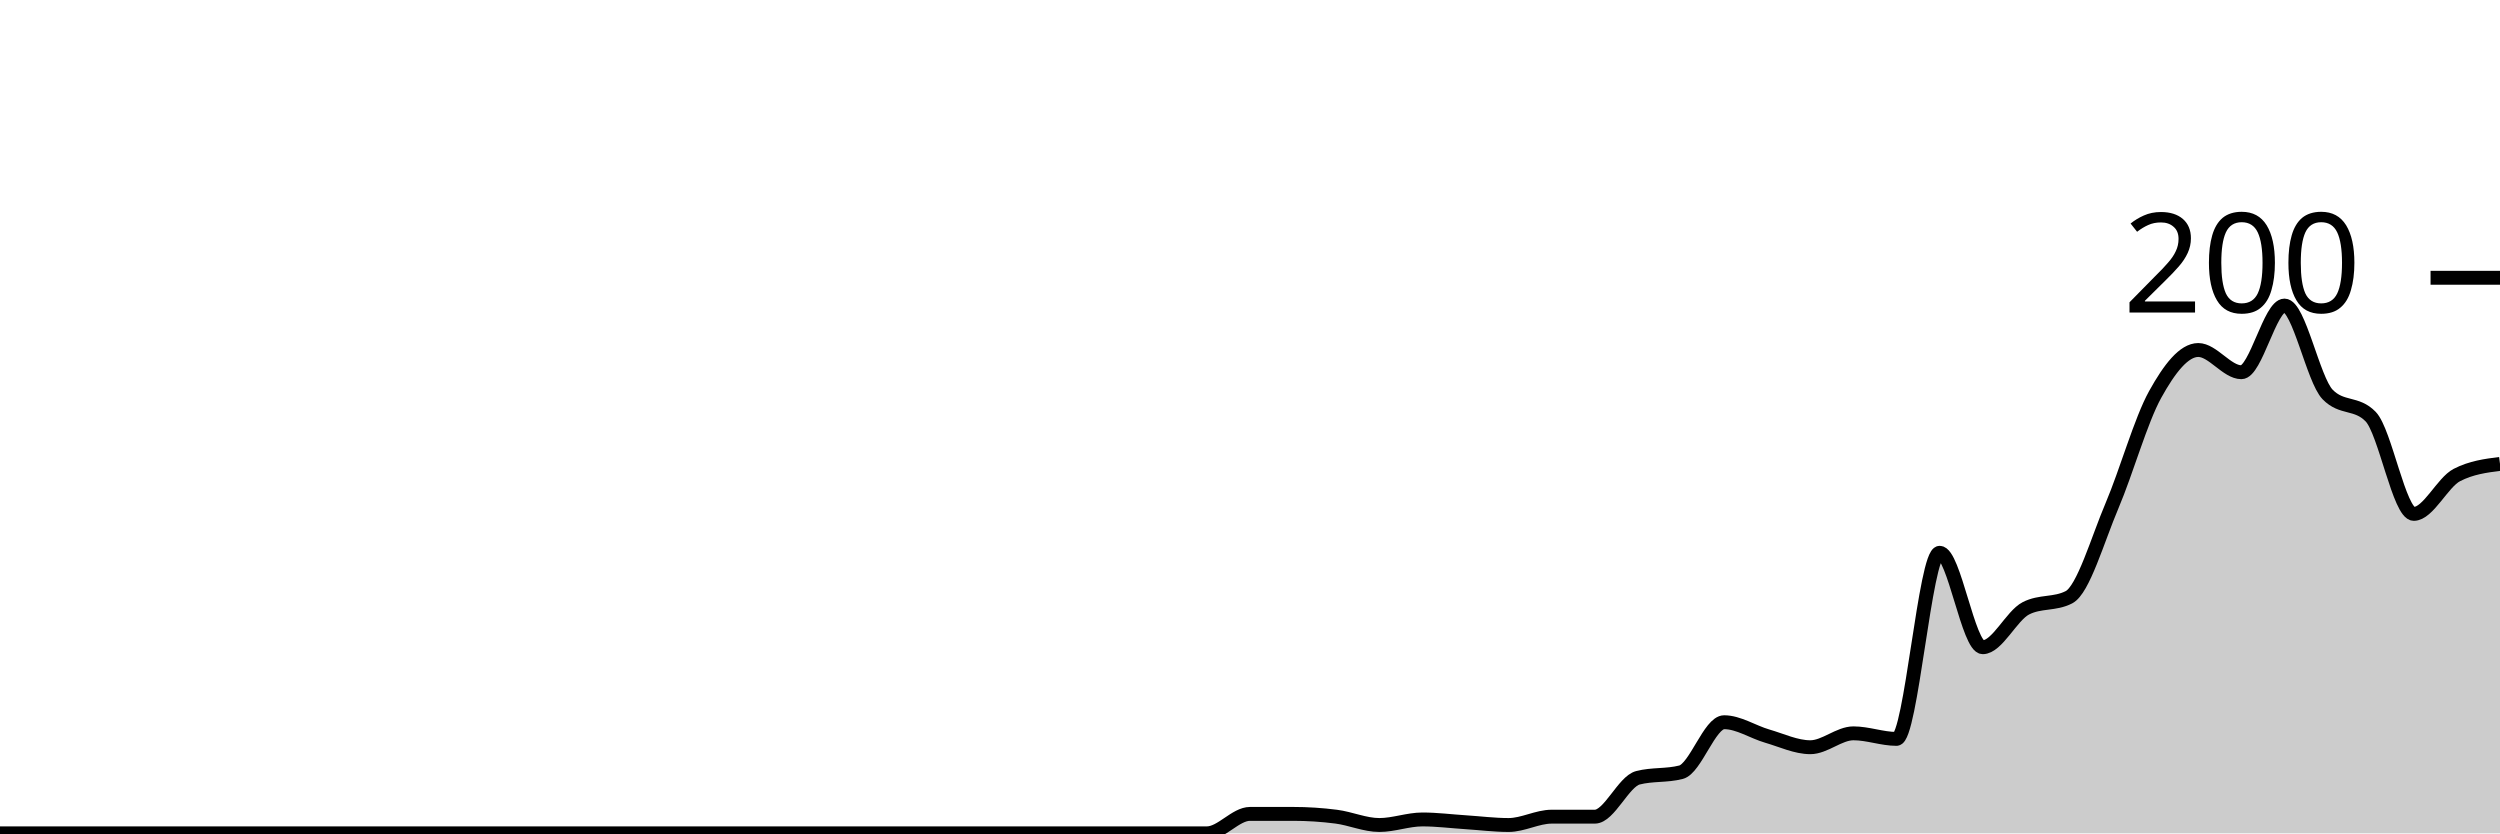
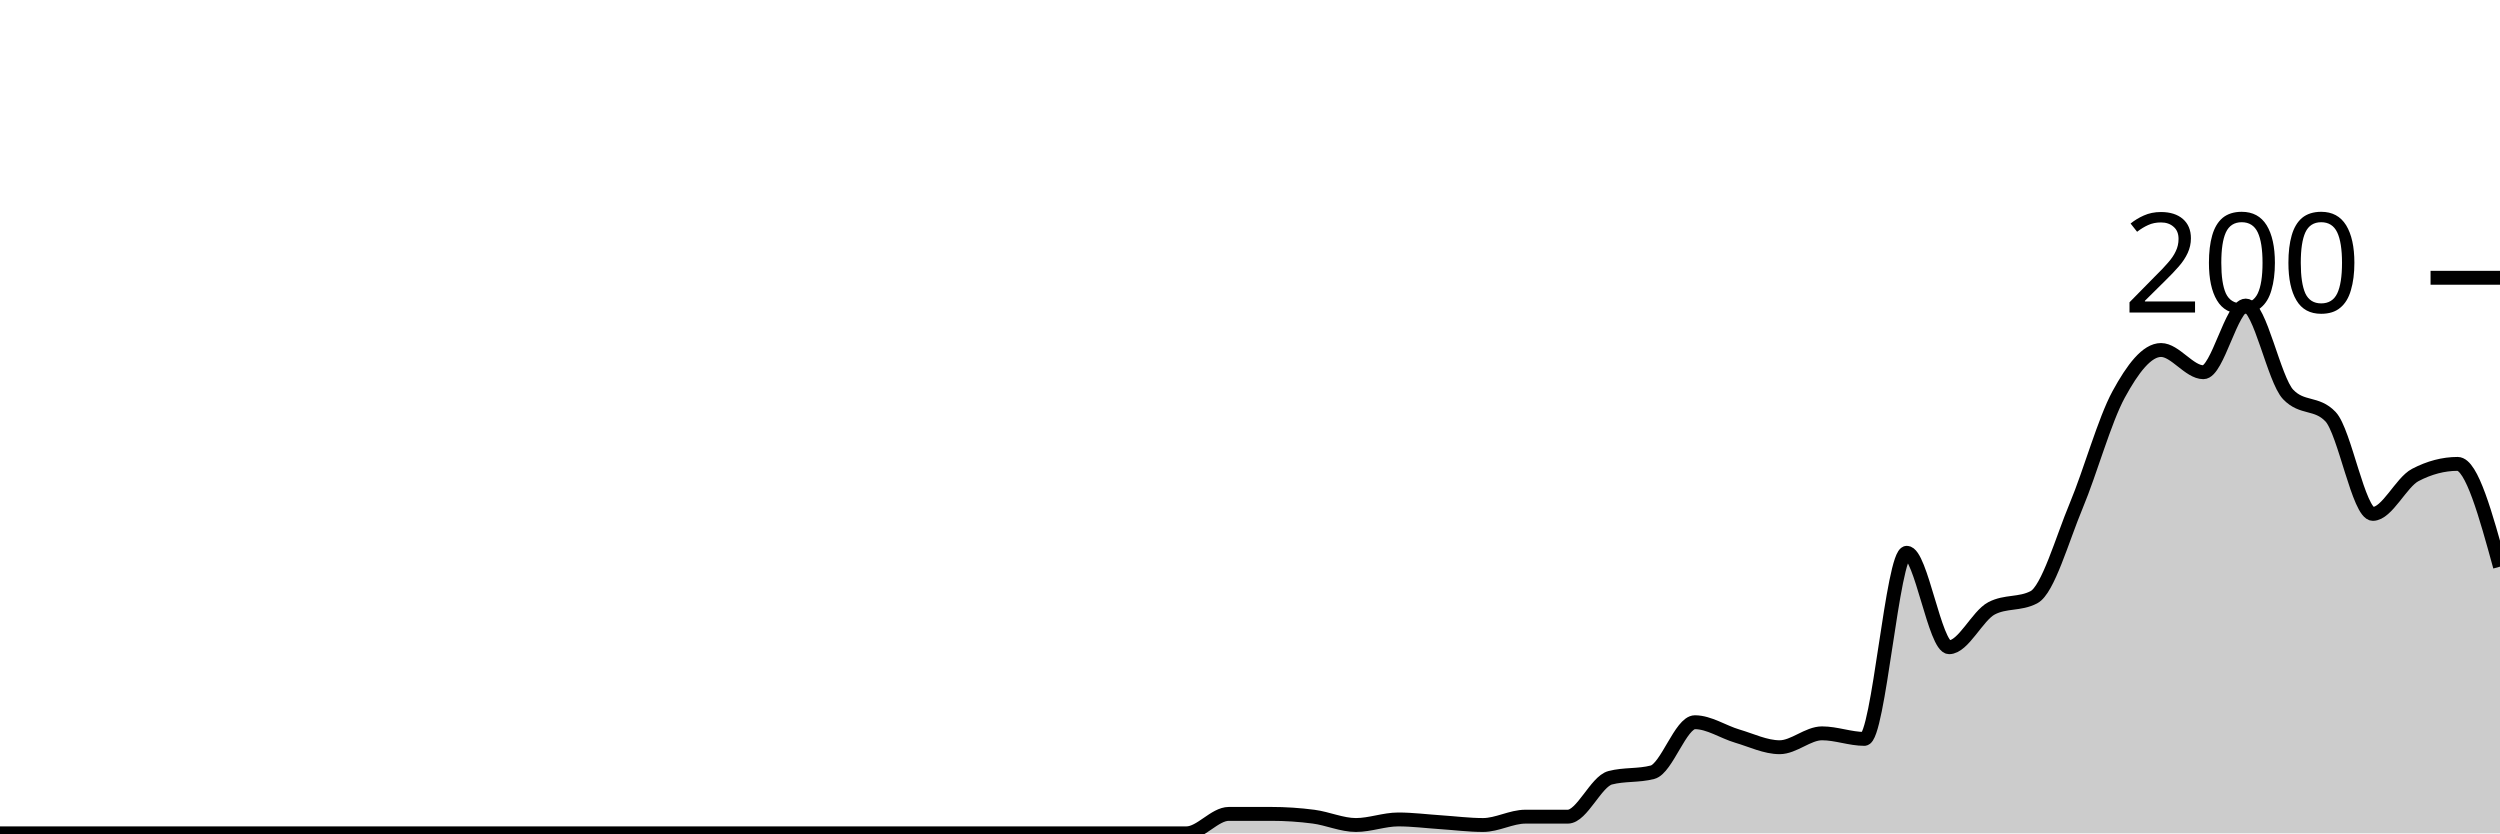
<svg xmlns="http://www.w3.org/2000/svg" viewBox="0 0 180 60">
  <g transform="translate(0,20)">
-     <path class="area" fill="rgba(0, 0, 0, 0.2)" d="M0,40C1.034,40,2.069,40,3.103,40C4.138,40,5.172,40,6.207,40C7.241,40,8.276,40,9.31,40C10.345,40,11.379,40,12.414,40C13.448,40,14.483,40,15.517,40C16.552,40,17.586,40,18.621,40C19.655,40,20.69,40,21.724,40C22.759,40,23.793,40,24.828,40C25.862,40,26.897,40,27.931,40C28.966,40,30,40,31.034,40C32.069,40,33.103,40,34.138,40C35.172,40,36.207,40,37.241,40C38.276,40,39.31,40,40.345,40C41.379,40,42.414,40,43.448,40C44.483,40,45.517,40,46.552,40C47.586,40,48.621,40,49.655,40C50.69,40,51.724,40,52.759,40C53.793,40,54.828,40,55.862,40C56.897,40,57.931,40,58.966,40C60,40,61.034,40,62.069,40C63.103,40,64.138,40,65.172,40C66.207,40,67.241,40,68.276,40C69.31,40,70.345,40,71.379,40C72.414,40,73.448,40,74.483,40C75.517,40,76.552,40,77.586,40C78.621,40,79.655,40,80.69,40C81.724,40,82.759,40,83.793,40C84.828,40,85.862,40,86.897,40C87.931,40,88.966,38.6,90,38.6C91.034,38.6,92.069,38.6,93.103,38.6C94.138,38.6,95.172,38.667,96.207,38.8C97.241,38.933,98.276,39.4,99.31,39.4C100.345,39.4,101.379,39,102.414,39C103.448,39,104.483,39.133,105.517,39.2C106.552,39.267,107.586,39.4,108.621,39.4C109.655,39.4,110.69,38.8,111.724,38.8C112.759,38.8,113.793,38.8,114.828,38.8C115.862,38.8,116.897,36.267,117.931,36C118.966,35.733,120,35.867,121.034,35.6C122.069,35.333,123.103,32,124.138,32C125.172,32,126.207,32.7,127.241,33C128.276,33.3,129.31,33.8,130.345,33.8C131.379,33.8,132.414,32.8,133.448,32.8C134.483,32.8,135.517,33.2,136.552,33.2C137.586,33.2,138.621,19.8,139.655,19.8C140.69,19.8,141.724,26.6,142.759,26.6C143.793,26.6,144.828,24.333,145.862,23.8C146.897,23.267,147.931,23.533,148.966,23C150,22.467,151.034,18.833,152.069,16.4C153.103,13.967,154.138,10.267,155.172,8.4C156.207,6.533,157.241,5.2,158.276,5.2C159.31,5.2,160.345,6.8,161.379,6.8C162.414,6.8,163.448,2,164.483,2C165.517,2,166.552,7.333,167.586,8.4C168.621,9.467,169.655,8.933,170.69,10C171.724,11.067,172.759,17,173.793,17C174.828,17,175.862,14.733,176.897,14.2C177.931,13.667,178.966,13.533,180,13.4L180,40C178.966,40,177.931,40,176.897,40C175.862,40,174.828,40,173.793,40C172.759,40,171.724,40,170.69,40C169.655,40,168.621,40,167.586,40C166.552,40,165.517,40,164.483,40C163.448,40,162.414,40,161.379,40C160.345,40,159.31,40,158.276,40C157.241,40,156.207,40,155.172,40C154.138,40,153.103,40,152.069,40C151.034,40,150,40,148.966,40C147.931,40,146.897,40,145.862,40C144.828,40,143.793,40,142.759,40C141.724,40,140.69,40,139.655,40C138.621,40,137.586,40,136.552,40C135.517,40,134.483,40,133.448,40C132.414,40,131.379,40,130.345,40C129.31,40,128.276,40,127.241,40C126.207,40,125.172,40,124.138,40C123.103,40,122.069,40,121.034,40C120,40,118.966,40,117.931,40C116.897,40,115.862,40,114.828,40C113.793,40,112.759,40,111.724,40C110.69,40,109.655,40,108.621,40C107.586,40,106.552,40,105.517,40C104.483,40,103.448,40,102.414,40C101.379,40,100.345,40,99.31,40C98.276,40,97.241,40,96.207,40C95.172,40,94.138,40,93.103,40C92.069,40,91.034,40,90,40C88.966,40,87.931,40,86.897,40C85.862,40,84.828,40,83.793,40C82.759,40,81.724,40,80.69,40C79.655,40,78.621,40,77.586,40C76.552,40,75.517,40,74.483,40C73.448,40,72.414,40,71.379,40C70.345,40,69.31,40,68.276,40C67.241,40,66.207,40,65.172,40C64.138,40,63.103,40,62.069,40C61.034,40,60,40,58.966,40C57.931,40,56.897,40,55.862,40C54.828,40,53.793,40,52.759,40C51.724,40,50.69,40,49.655,40C48.621,40,47.586,40,46.552,40C45.517,40,44.483,40,43.448,40C42.414,40,41.379,40,40.345,40C39.31,40,38.276,40,37.241,40C36.207,40,35.172,40,34.138,40C33.103,40,32.069,40,31.034,40C30,40,28.966,40,27.931,40C26.897,40,25.862,40,24.828,40C23.793,40,22.759,40,21.724,40C20.69,40,19.655,40,18.621,40C17.586,40,16.552,40,15.517,40C14.483,40,13.448,40,12.414,40C11.379,40,10.345,40,9.31,40C8.276,40,7.241,40,6.207,40C5.172,40,4.138,40,3.103,40C2.069,40,1.034,40,0,40Z" />
-     <path class="line" stroke="black" fill="none" d="M0,40C1.034,40,2.069,40,3.103,40C4.138,40,5.172,40,6.207,40C7.241,40,8.276,40,9.31,40C10.345,40,11.379,40,12.414,40C13.448,40,14.483,40,15.517,40C16.552,40,17.586,40,18.621,40C19.655,40,20.69,40,21.724,40C22.759,40,23.793,40,24.828,40C25.862,40,26.897,40,27.931,40C28.966,40,30,40,31.034,40C32.069,40,33.103,40,34.138,40C35.172,40,36.207,40,37.241,40C38.276,40,39.31,40,40.345,40C41.379,40,42.414,40,43.448,40C44.483,40,45.517,40,46.552,40C47.586,40,48.621,40,49.655,40C50.69,40,51.724,40,52.759,40C53.793,40,54.828,40,55.862,40C56.897,40,57.931,40,58.966,40C60,40,61.034,40,62.069,40C63.103,40,64.138,40,65.172,40C66.207,40,67.241,40,68.276,40C69.31,40,70.345,40,71.379,40C72.414,40,73.448,40,74.483,40C75.517,40,76.552,40,77.586,40C78.621,40,79.655,40,80.69,40C81.724,40,82.759,40,83.793,40C84.828,40,85.862,40,86.897,40C87.931,40,88.966,38.6,90,38.6C91.034,38.6,92.069,38.6,93.103,38.6C94.138,38.6,95.172,38.667,96.207,38.8C97.241,38.933,98.276,39.4,99.31,39.4C100.345,39.4,101.379,39,102.414,39C103.448,39,104.483,39.133,105.517,39.2C106.552,39.267,107.586,39.4,108.621,39.4C109.655,39.4,110.69,38.8,111.724,38.8C112.759,38.8,113.793,38.8,114.828,38.8C115.862,38.8,116.897,36.267,117.931,36C118.966,35.733,120,35.867,121.034,35.6C122.069,35.333,123.103,32,124.138,32C125.172,32,126.207,32.7,127.241,33C128.276,33.3,129.31,33.8,130.345,33.8C131.379,33.8,132.414,32.8,133.448,32.8C134.483,32.8,135.517,33.2,136.552,33.2C137.586,33.2,138.621,19.8,139.655,19.8C140.69,19.8,141.724,26.6,142.759,26.6C143.793,26.6,144.828,24.333,145.862,23.8C146.897,23.267,147.931,23.533,148.966,23C150,22.467,151.034,18.833,152.069,16.4C153.103,13.967,154.138,10.267,155.172,8.4C156.207,6.533,157.241,5.2,158.276,5.2C159.31,5.2,160.345,6.8,161.379,6.8C162.414,6.8,163.448,2,164.483,2C165.517,2,166.552,7.333,167.586,8.4C168.621,9.467,169.655,8.933,170.69,10C171.724,11.067,172.759,17,173.793,17C174.828,17,175.862,14.733,176.897,14.2C177.931,13.667,178.966,13.533,180,13.4" />
+     <path class="area" fill="rgba(0, 0, 0, 0.2)" d="M0,40C1.017,40,2.034,40,3.051,40C4.068,40,5.085,40,6.102,40C7.119,40,8.136,40,9.153,40C10.169,40,11.186,40,12.203,40C13.22,40,14.237,40,15.254,40C16.271,40,17.288,40,18.305,40C19.322,40,20.339,40,21.356,40C22.373,40,23.39,40,24.407,40C25.424,40,26.441,40,27.458,40C28.475,40,29.492,40,30.508,40C31.525,40,32.542,40,33.559,40C34.576,40,35.593,40,36.61,40C37.627,40,38.644,40,39.661,40C40.678,40,41.695,40,42.712,40C43.729,40,44.746,40,45.763,40C46.78,40,47.797,40,48.814,40C49.831,40,50.847,40,51.864,40C52.881,40,53.898,40,54.915,40C55.932,40,56.949,40,57.966,40C58.983,40,60,40,61.017,40C62.034,40,63.051,40,64.068,40C65.085,40,66.102,40,67.119,40C68.136,40,69.153,40,70.169,40C71.186,40,72.203,40,73.22,40C74.237,40,75.254,40,76.271,40C77.288,40,78.305,40,79.322,40C80.339,40,81.356,40,82.373,40C83.39,40,84.407,40,85.424,40C86.441,40,87.458,38.6,88.475,38.6C89.492,38.6,90.508,38.6,91.525,38.6C92.542,38.6,93.559,38.667,94.576,38.8C95.593,38.933,96.61,39.4,97.627,39.4C98.644,39.4,99.661,39,100.678,39C101.695,39,102.712,39.133,103.729,39.2C104.746,39.267,105.763,39.4,106.78,39.4C107.797,39.4,108.814,38.8,109.831,38.8C110.847,38.8,111.864,38.8,112.881,38.8C113.898,38.8,114.915,36.267,115.932,36C116.949,35.733,117.966,35.867,118.983,35.6C120,35.333,121.017,32,122.034,32C123.051,32,124.068,32.7,125.085,33C126.102,33.3,127.119,33.8,128.136,33.8C129.153,33.8,130.169,32.8,131.186,32.8C132.203,32.8,133.22,33.2,134.237,33.2C135.254,33.2,136.271,19.8,137.288,19.8C138.305,19.8,139.322,26.6,140.339,26.6C141.356,26.6,142.373,24.333,143.39,23.8C144.407,23.267,145.424,23.533,146.441,23C147.458,22.467,148.475,18.833,149.492,16.4C150.508,13.967,151.525,10.267,152.542,8.4C153.559,6.533,154.576,5.2,155.593,5.2C156.61,5.2,157.627,6.8,158.644,6.8C159.661,6.8,160.678,2,161.695,2C162.712,2,163.729,7.333,164.746,8.4C165.763,9.467,166.78,8.933,167.797,10C168.814,11.067,169.831,17,170.847,17C171.864,17,172.881,14.733,173.898,14.2C174.915,13.667,175.932,13.4,176.949,13.4C177.966,13.4,178.983,17.1,180,20.8L180,40C178.983,40,177.966,40,176.949,40C175.932,40,174.915,40,173.898,40C172.881,40,171.864,40,170.847,40C169.831,40,168.814,40,167.797,40C166.78,40,165.763,40,164.746,40C163.729,40,162.712,40,161.695,40C160.678,40,159.661,40,158.644,40C157.627,40,156.61,40,155.593,40C154.576,40,153.559,40,152.542,40C151.525,40,150.508,40,149.492,40C148.475,40,147.458,40,146.441,40C145.424,40,144.407,40,143.39,40C142.373,40,141.356,40,140.339,40C139.322,40,138.305,40,137.288,40C136.271,40,135.254,40,134.237,40C133.22,40,132.203,40,131.186,40C130.169,40,129.153,40,128.136,40C127.119,40,126.102,40,125.085,40C124.068,40,123.051,40,122.034,40C121.017,40,120,40,118.983,40C117.966,40,116.949,40,115.932,40C114.915,40,113.898,40,112.881,40C111.864,40,110.847,40,109.831,40C108.814,40,107.797,40,106.78,40C105.763,40,104.746,40,103.729,40C102.712,40,101.695,40,100.678,40C99.661,40,98.644,40,97.627,40C96.61,40,95.593,40,94.576,40C93.559,40,92.542,40,91.525,40C90.508,40,89.492,40,88.475,40C87.458,40,86.441,40,85.424,40C84.407,40,83.39,40,82.373,40C81.356,40,80.339,40,79.322,40C78.305,40,77.288,40,76.271,40C75.254,40,74.237,40,73.22,40C72.203,40,71.186,40,70.169,40C69.153,40,68.136,40,67.119,40C66.102,40,65.085,40,64.068,40C63.051,40,62.034,40,61.017,40C60,40,58.983,40,57.966,40C56.949,40,55.932,40,54.915,40C53.898,40,52.881,40,51.864,40C50.847,40,49.831,40,48.814,40C47.797,40,46.78,40,45.763,40C44.746,40,43.729,40,42.712,40C41.695,40,40.678,40,39.661,40C38.644,40,37.627,40,36.61,40C35.593,40,34.576,40,33.559,40C32.542,40,31.525,40,30.508,40C29.492,40,28.475,40,27.458,40C26.441,40,25.424,40,24.407,40C23.39,40,22.373,40,21.356,40C20.339,40,19.322,40,18.305,40C17.288,40,16.271,40,15.254,40C14.237,40,13.22,40,12.203,40C11.186,40,10.169,40,9.153,40C8.136,40,7.119,40,6.102,40C5.085,40,4.068,40,3.051,40C2.034,40,1.017,40,0,40Z" />
+     <path class="line" stroke="black" fill="none" d="M0,40C1.017,40,2.034,40,3.051,40C4.068,40,5.085,40,6.102,40C7.119,40,8.136,40,9.153,40C10.169,40,11.186,40,12.203,40C13.22,40,14.237,40,15.254,40C16.271,40,17.288,40,18.305,40C19.322,40,20.339,40,21.356,40C22.373,40,23.39,40,24.407,40C25.424,40,26.441,40,27.458,40C28.475,40,29.492,40,30.508,40C31.525,40,32.542,40,33.559,40C34.576,40,35.593,40,36.61,40C37.627,40,38.644,40,39.661,40C40.678,40,41.695,40,42.712,40C43.729,40,44.746,40,45.763,40C46.78,40,47.797,40,48.814,40C49.831,40,50.847,40,51.864,40C52.881,40,53.898,40,54.915,40C55.932,40,56.949,40,57.966,40C58.983,40,60,40,61.017,40C62.034,40,63.051,40,64.068,40C65.085,40,66.102,40,67.119,40C68.136,40,69.153,40,70.169,40C71.186,40,72.203,40,73.22,40C74.237,40,75.254,40,76.271,40C77.288,40,78.305,40,79.322,40C80.339,40,81.356,40,82.373,40C83.39,40,84.407,40,85.424,40C86.441,40,87.458,38.6,88.475,38.6C89.492,38.6,90.508,38.6,91.525,38.6C92.542,38.6,93.559,38.667,94.576,38.8C95.593,38.933,96.61,39.4,97.627,39.4C98.644,39.4,99.661,39,100.678,39C101.695,39,102.712,39.133,103.729,39.2C104.746,39.267,105.763,39.4,106.78,39.4C107.797,39.4,108.814,38.8,109.831,38.8C110.847,38.8,111.864,38.8,112.881,38.8C113.898,38.8,114.915,36.267,115.932,36C116.949,35.733,117.966,35.867,118.983,35.6C120,35.333,121.017,32,122.034,32C123.051,32,124.068,32.7,125.085,33C126.102,33.3,127.119,33.8,128.136,33.8C129.153,33.8,130.169,32.8,131.186,32.8C132.203,32.8,133.22,33.2,134.237,33.2C135.254,33.2,136.271,19.8,137.288,19.8C138.305,19.8,139.322,26.6,140.339,26.6C141.356,26.6,142.373,24.333,143.39,23.8C144.407,23.267,145.424,23.533,146.441,23C147.458,22.467,148.475,18.833,149.492,16.4C150.508,13.967,151.525,10.267,152.542,8.4C153.559,6.533,154.576,5.2,155.593,5.2C156.61,5.2,157.627,6.8,158.644,6.8C159.661,6.8,160.678,2,161.695,2C162.712,2,163.729,7.333,164.746,8.4C165.763,9.467,166.78,8.933,167.797,10C168.814,11.067,169.831,17,170.847,17C171.864,17,172.881,14.733,173.898,14.2C174.915,13.667,175.932,13.4,176.949,13.4C177.966,13.4,178.983,17.1,180,20.8" />
    <path class="axis-ceiling" stroke-width="1" stroke="black" fill="none" d="M175,0L180,0" />
    <text class="axis-ceiling-label" font-family="sans-serif" text-anchor="end" font-size="10px" x="170" y="2.5">200</text>
  </g>
</svg>
